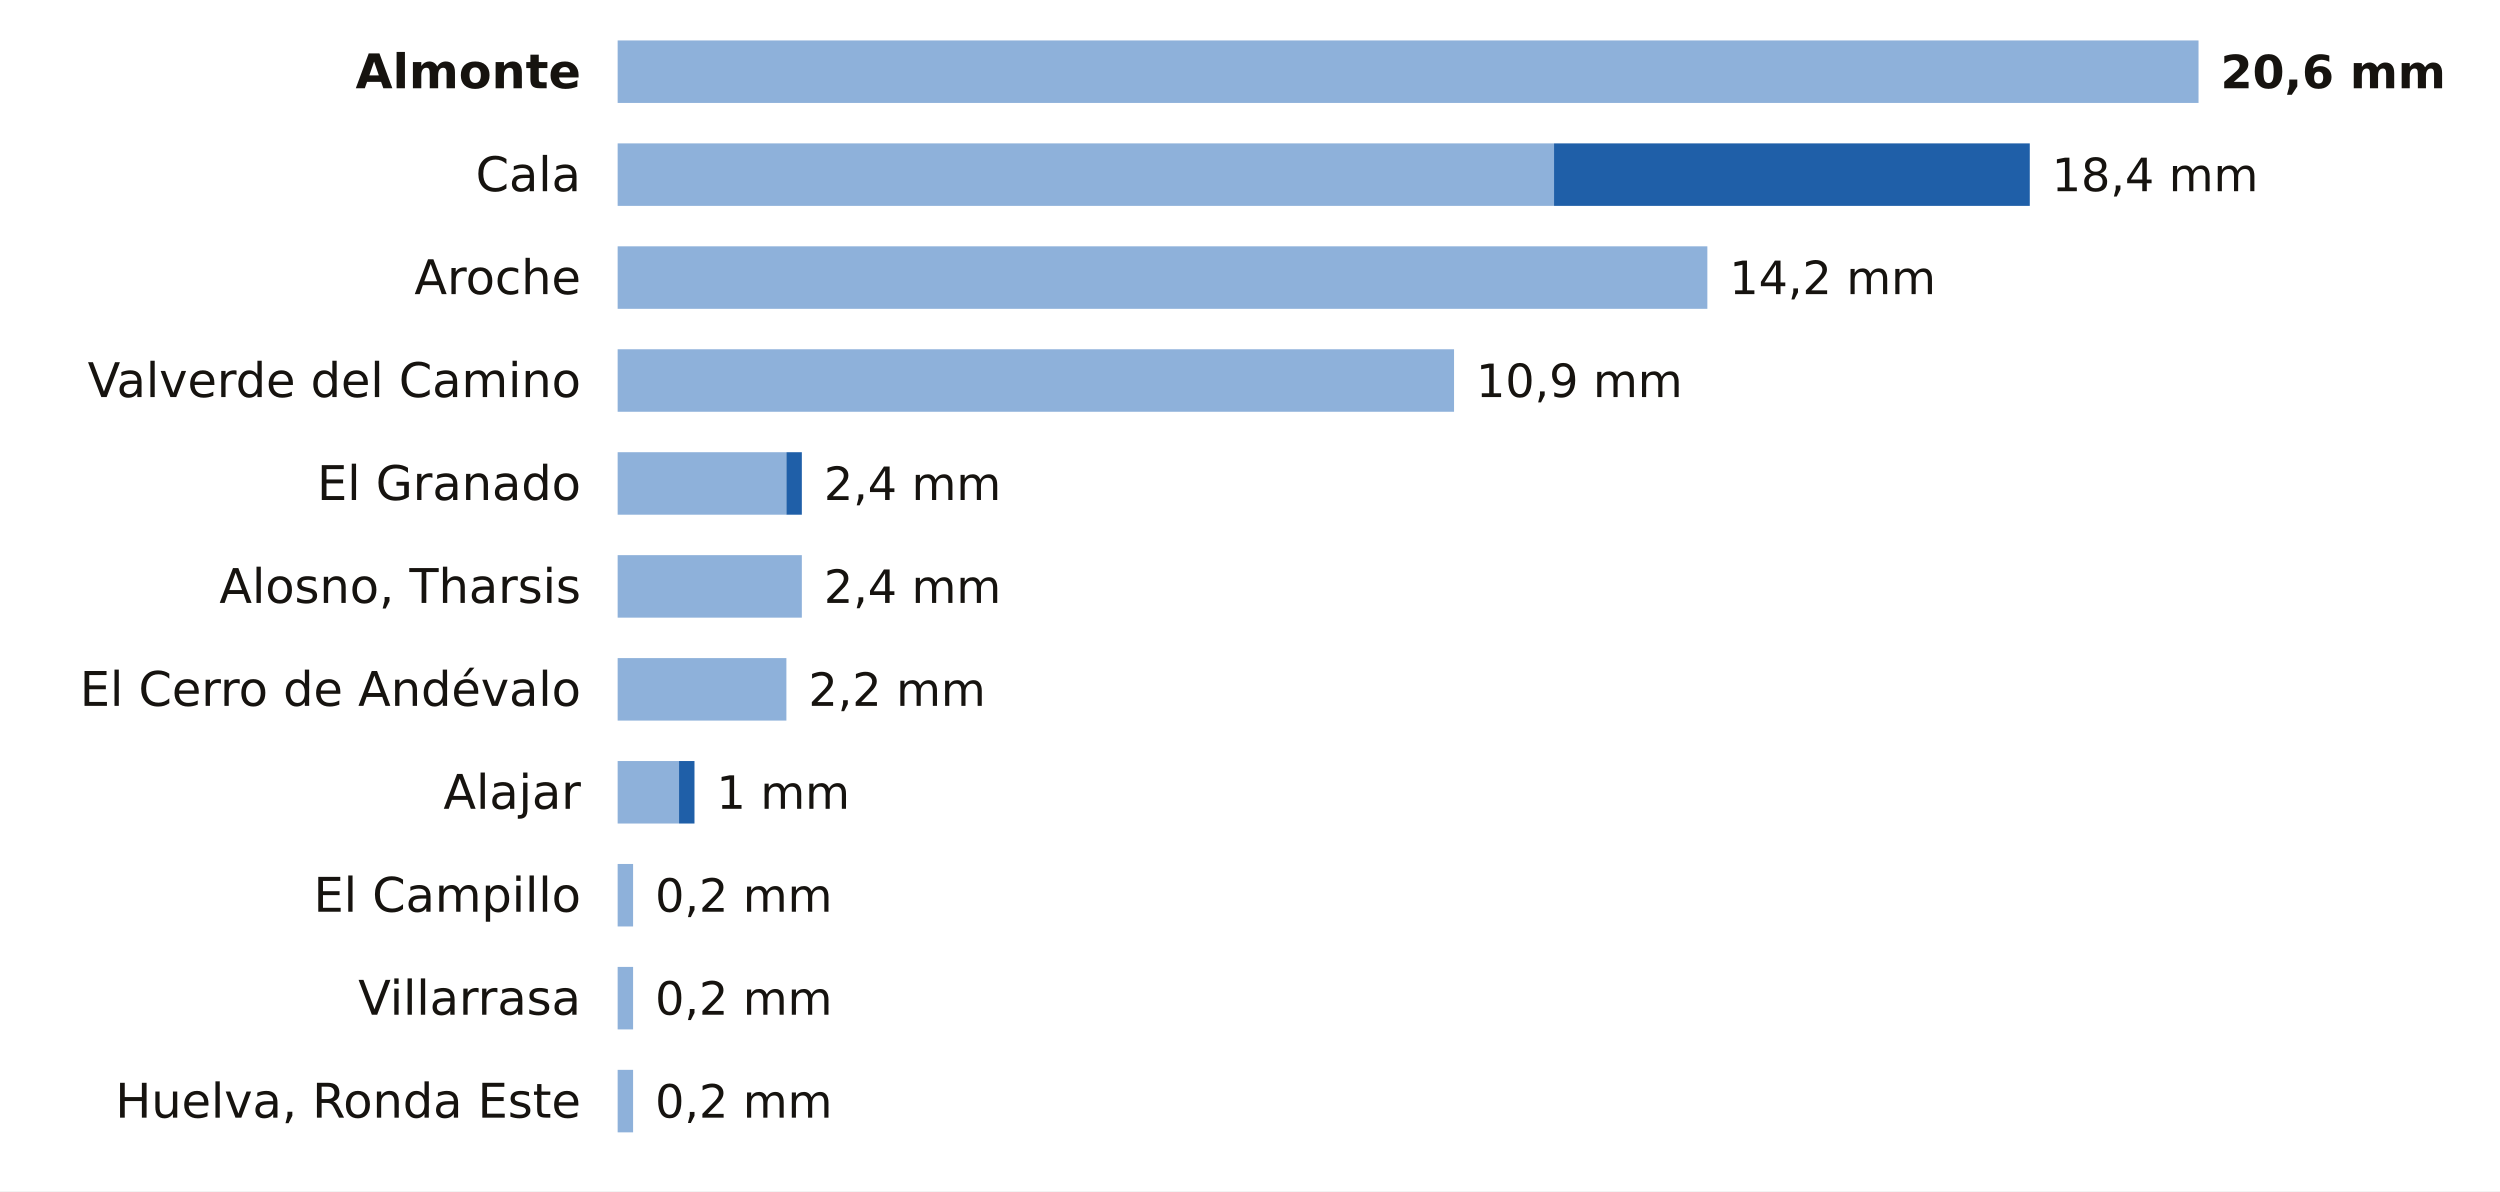
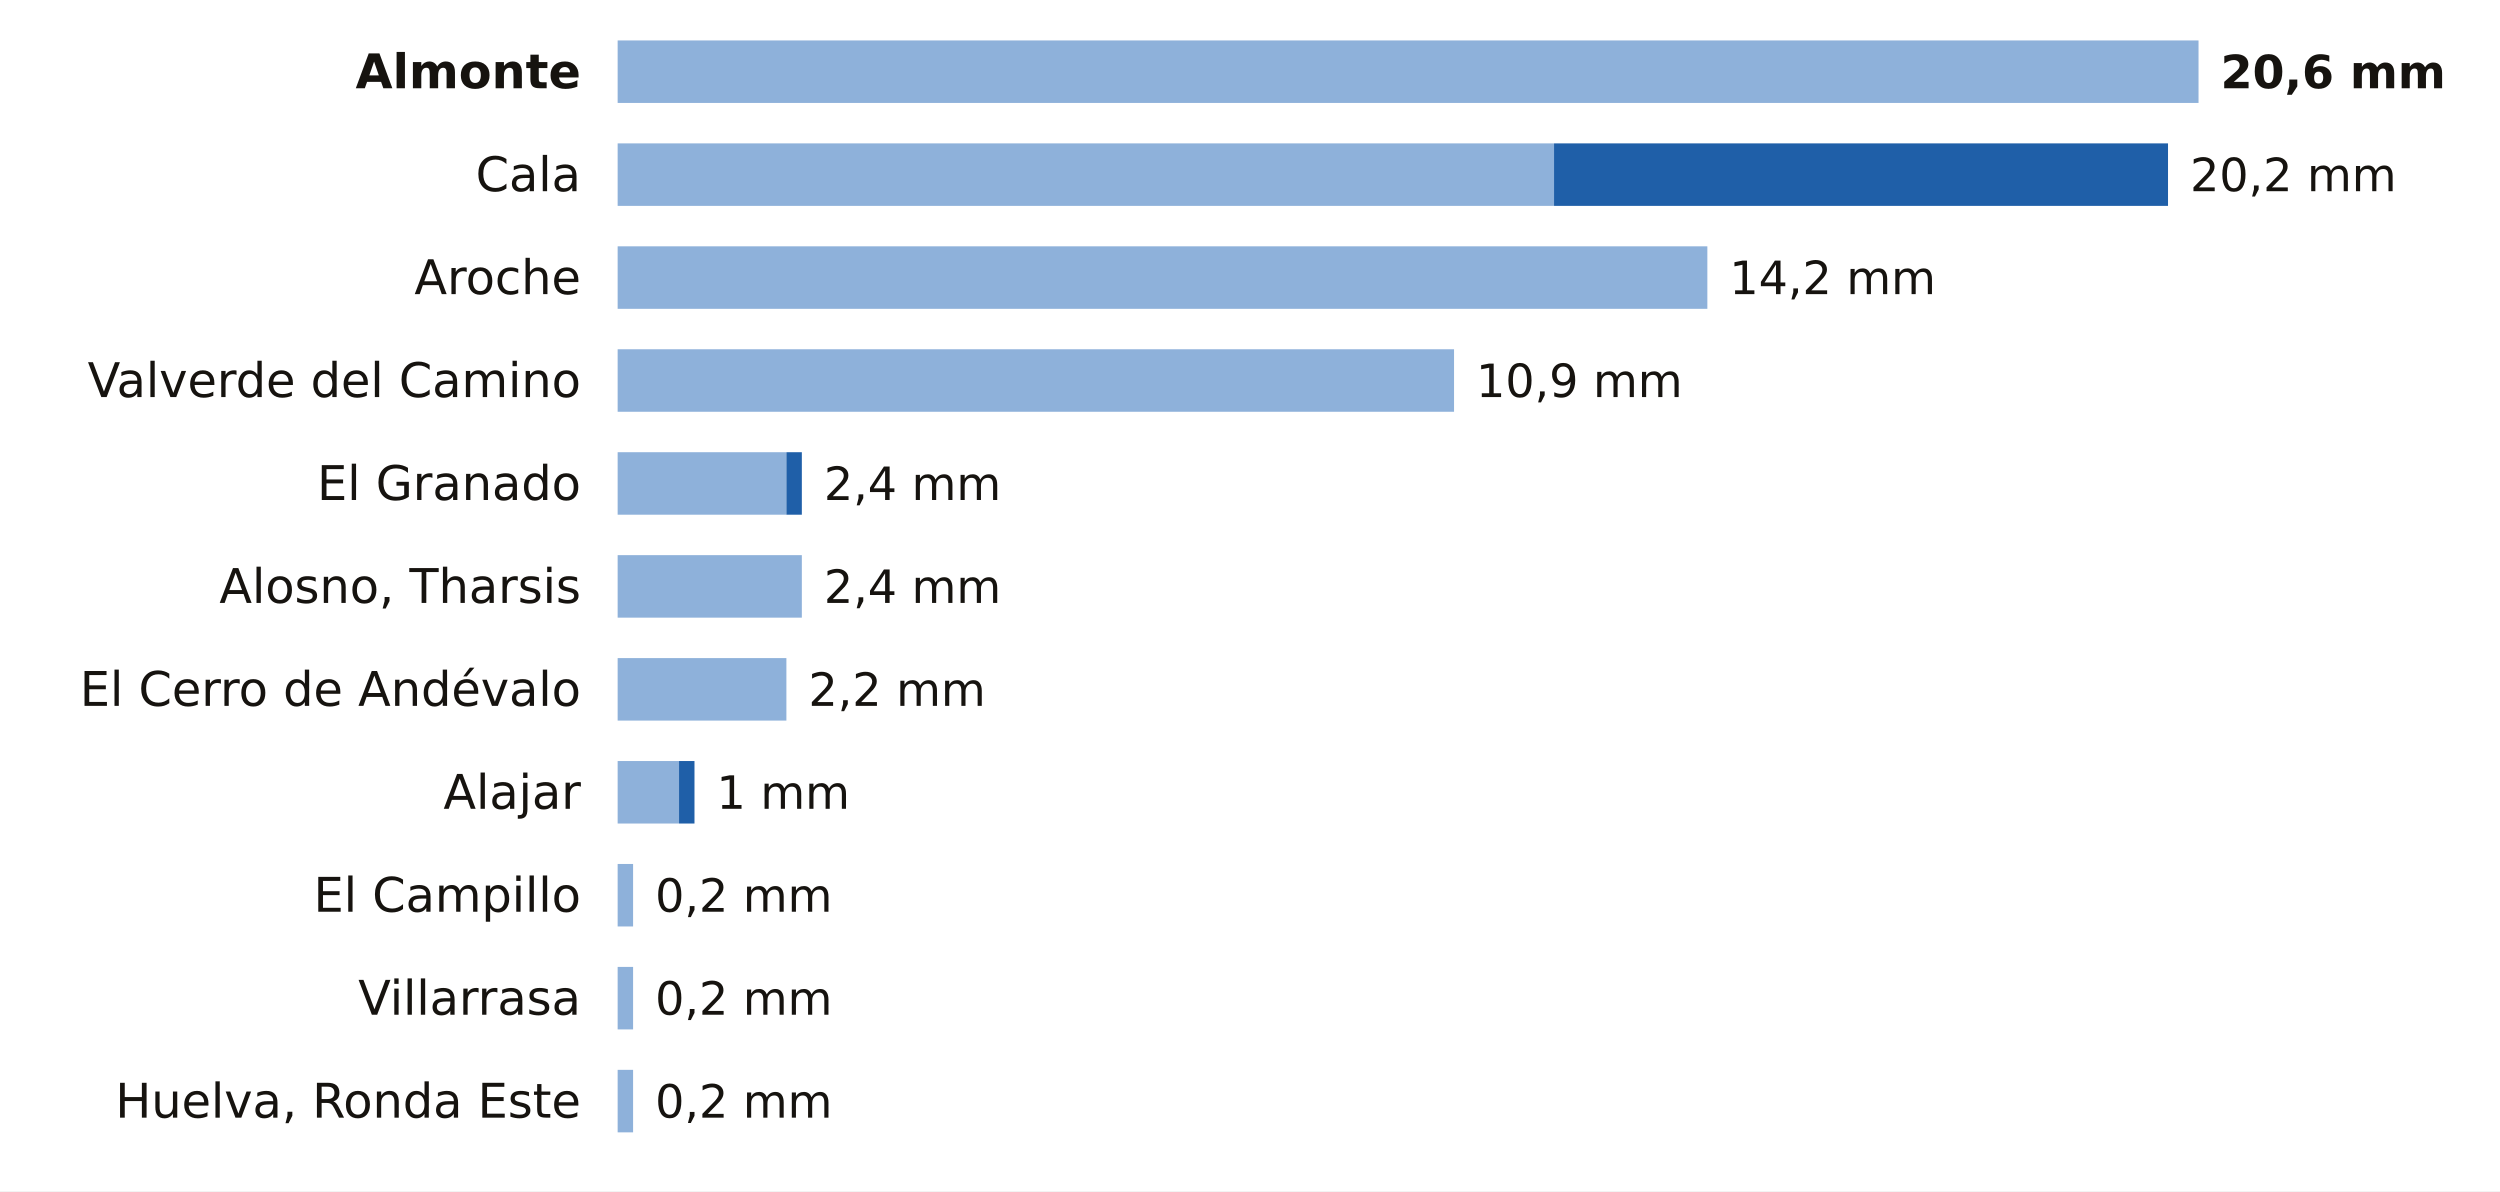
<svg xmlns="http://www.w3.org/2000/svg" viewBox="0 0 680 324" width="680" height="324" role="img" aria-label="La lluvia de los últimos 7 días en las estaciones de AEMET de Huelva">
  <rect width="680" height="324" fill="#FFFFFF" />
  <text x="158.0" y="24.0" font-size="13" fill="#16130F" text-anchor="end" font-weight="600" font-family="Public Sans, DejaVu Sans, Arial, sans-serif">Almonte</text>
  <rect x="168" y="11" width="430.0" height="17" fill="#8EB1DA" />
  <text x="604.0" y="24.0" font-size="12.5" fill="#16130F" text-anchor="start" font-weight="700" font-family="Public Sans, DejaVu Sans, Arial, sans-serif">20,6 mm</text>
  <text x="158.0" y="52.0" font-size="13" fill="#16130F" text-anchor="end" font-weight="400" font-family="Public Sans, DejaVu Sans, Arial, sans-serif">Cala</text>
  <rect x="168" y="39" width="254.7" height="17" fill="#8EB1DA" />
-   <rect x="422.7" y="39" width="129.4" height="17" fill="#1F5FA8" />
-   <text x="558.1" y="52.0" font-size="12.5" fill="#16130F" text-anchor="start" font-weight="500" font-family="Public Sans, DejaVu Sans, Arial, sans-serif">18,4 mm</text>
+   <rect x="422.7" y="39" width="167.0" height="17" fill="#1F5FA8" />
+   <text x="595.7" y="52.0" font-size="12.5" fill="#16130F" text-anchor="start" font-weight="500" font-family="Public Sans, DejaVu Sans, Arial, sans-serif">20,2 mm</text>
  <text x="158.0" y="80.0" font-size="13" fill="#16130F" text-anchor="end" font-weight="400" font-family="Public Sans, DejaVu Sans, Arial, sans-serif">Aroche</text>
  <rect x="168" y="67" width="296.4" height="17" fill="#8EB1DA" />
  <text x="470.4" y="80.0" font-size="12.5" fill="#16130F" text-anchor="start" font-weight="500" font-family="Public Sans, DejaVu Sans, Arial, sans-serif">14,2 mm</text>
  <text x="158.0" y="108.0" font-size="13" fill="#16130F" text-anchor="end" font-weight="400" font-family="Public Sans, DejaVu Sans, Arial, sans-serif">Valverde del Camino</text>
  <rect x="168" y="95" width="227.5" height="17" fill="#8EB1DA" />
  <text x="401.5" y="108.0" font-size="12.5" fill="#16130F" text-anchor="start" font-weight="500" font-family="Public Sans, DejaVu Sans, Arial, sans-serif">10,9 mm</text>
  <text x="158.0" y="136.0" font-size="13" fill="#16130F" text-anchor="end" font-weight="400" font-family="Public Sans, DejaVu Sans, Arial, sans-serif">El Granado</text>
  <rect x="168" y="123" width="45.9" height="17" fill="#8EB1DA" />
  <rect x="213.9" y="123" width="4.2" height="17" fill="#1F5FA8" />
  <text x="224.1" y="136.0" font-size="12.5" fill="#16130F" text-anchor="start" font-weight="500" font-family="Public Sans, DejaVu Sans, Arial, sans-serif">2,4 mm</text>
  <text x="158.0" y="164.0" font-size="13" fill="#16130F" text-anchor="end" font-weight="400" font-family="Public Sans, DejaVu Sans, Arial, sans-serif">Alosno, Tharsis</text>
  <rect x="168" y="151" width="50.1" height="17" fill="#8EB1DA" />
  <text x="224.1" y="164.0" font-size="12.5" fill="#16130F" text-anchor="start" font-weight="500" font-family="Public Sans, DejaVu Sans, Arial, sans-serif">2,4 mm</text>
  <text x="158.0" y="192.0" font-size="13" fill="#16130F" text-anchor="end" font-weight="400" font-family="Public Sans, DejaVu Sans, Arial, sans-serif">El Cerro de Andévalo</text>
  <rect x="168" y="179" width="45.9" height="17" fill="#8EB1DA" />
  <text x="219.9" y="192.0" font-size="12.5" fill="#16130F" text-anchor="start" font-weight="500" font-family="Public Sans, DejaVu Sans, Arial, sans-serif">2,2 mm</text>
  <text x="158.0" y="220.0" font-size="13" fill="#16130F" text-anchor="end" font-weight="400" font-family="Public Sans, DejaVu Sans, Arial, sans-serif">Alajar</text>
  <rect x="168" y="207" width="16.7" height="17" fill="#8EB1DA" />
  <rect x="184.7" y="207" width="4.2" height="17" fill="#1F5FA8" />
  <text x="194.9" y="220.0" font-size="12.5" fill="#16130F" text-anchor="start" font-weight="500" font-family="Public Sans, DejaVu Sans, Arial, sans-serif">1 mm</text>
  <text x="158.0" y="248.0" font-size="13" fill="#16130F" text-anchor="end" font-weight="400" font-family="Public Sans, DejaVu Sans, Arial, sans-serif">El Campillo</text>
  <rect x="168" y="235" width="4.2" height="17" fill="#8EB1DA" />
  <text x="178.2" y="248.0" font-size="12.5" fill="#16130F" text-anchor="start" font-weight="500" font-family="Public Sans, DejaVu Sans, Arial, sans-serif">0,2 mm</text>
  <text x="158.0" y="276.0" font-size="13" fill="#16130F" text-anchor="end" font-weight="400" font-family="Public Sans, DejaVu Sans, Arial, sans-serif">Villarrasa</text>
  <rect x="168" y="263" width="4.2" height="17" fill="#8EB1DA" />
  <text x="178.2" y="276.0" font-size="12.5" fill="#16130F" text-anchor="start" font-weight="500" font-family="Public Sans, DejaVu Sans, Arial, sans-serif">0,2 mm</text>
  <text x="158.0" y="304.0" font-size="13" fill="#16130F" text-anchor="end" font-weight="400" font-family="Public Sans, DejaVu Sans, Arial, sans-serif">Huelva, Ronda Este</text>
  <rect x="168" y="291" width="4.2" height="17" fill="#8EB1DA" />
  <text x="178.2" y="304.0" font-size="12.5" fill="#16130F" text-anchor="start" font-weight="500" font-family="Public Sans, DejaVu Sans, Arial, sans-serif">0,2 mm</text>
</svg>
